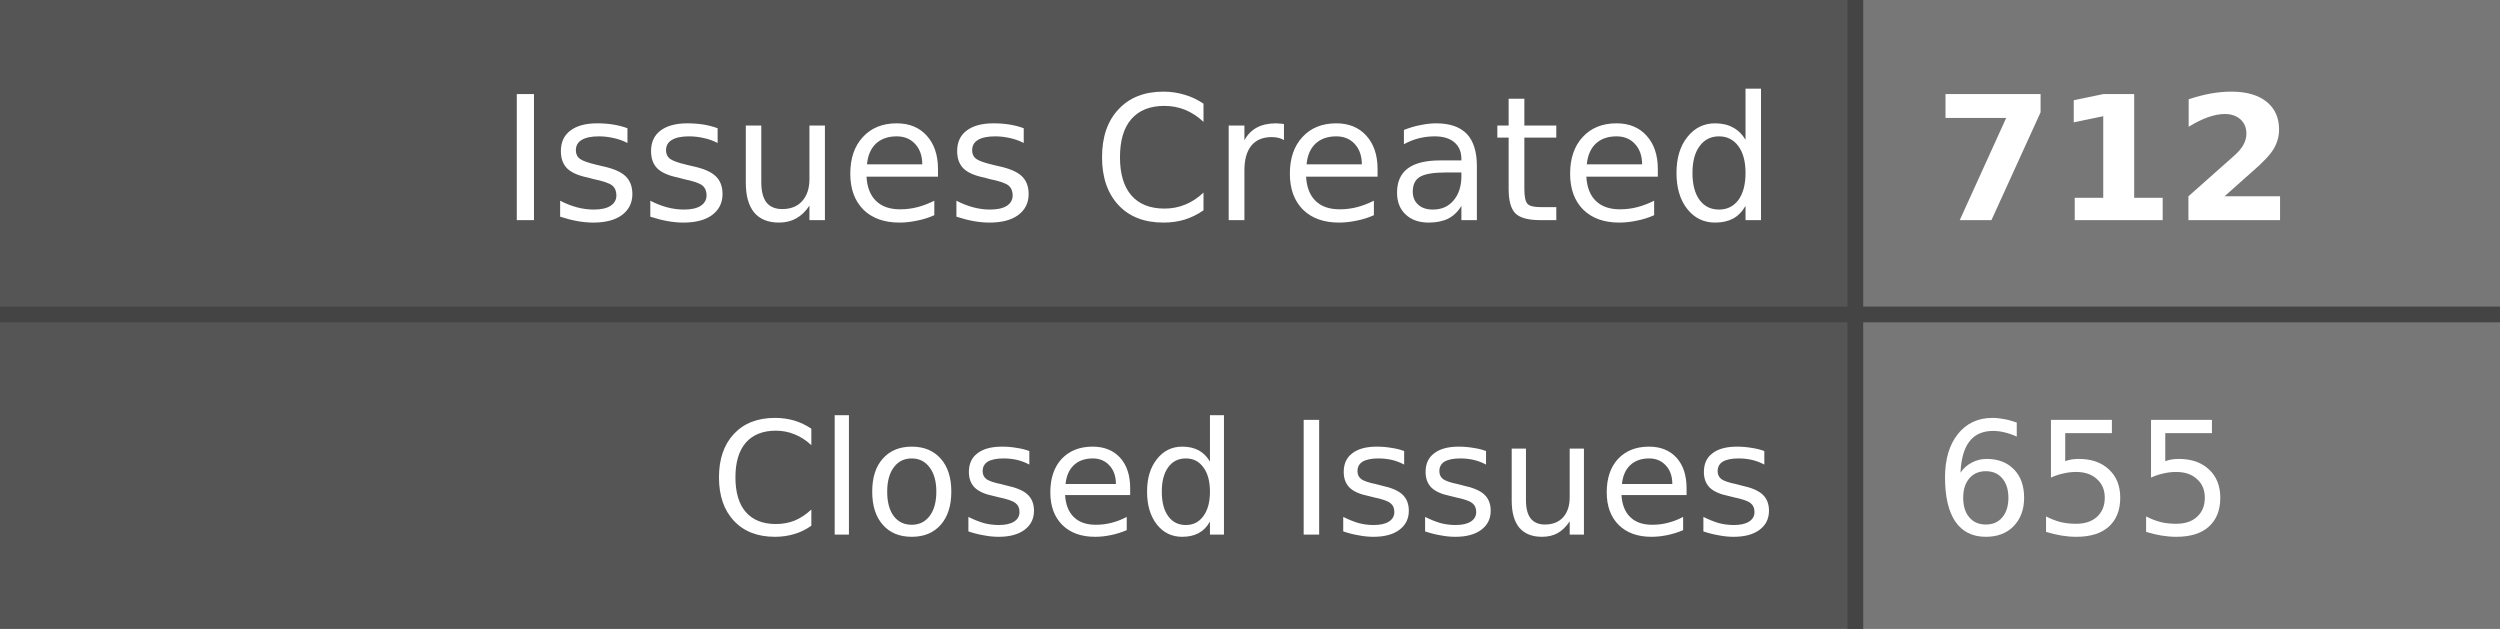
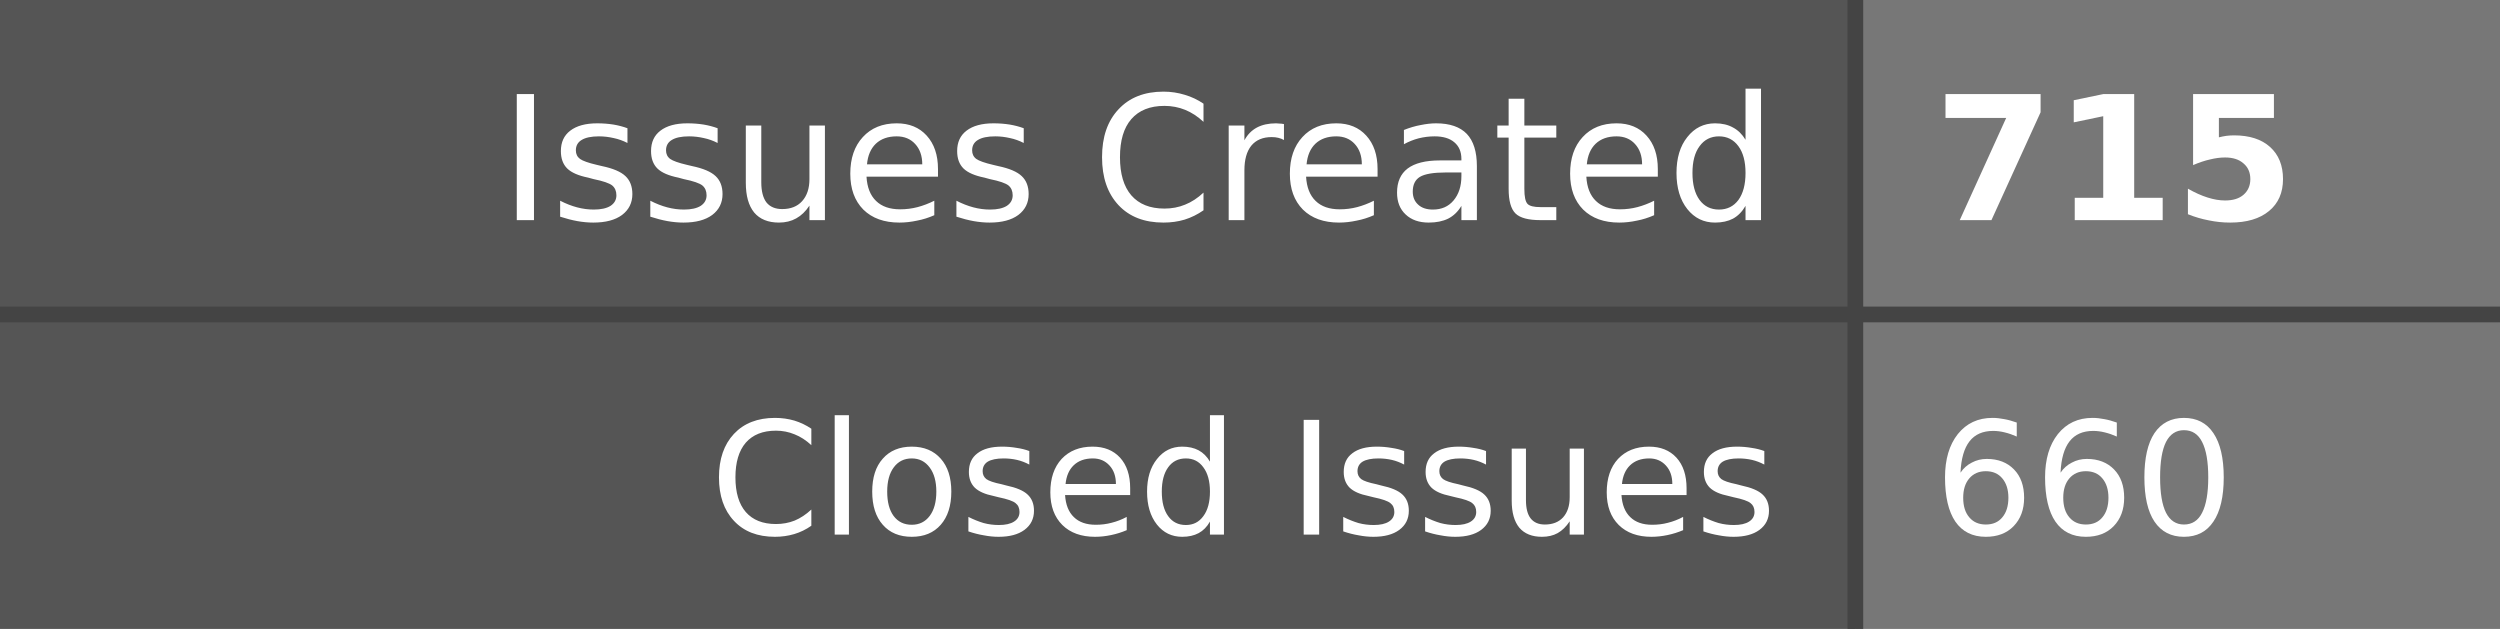
- <svg xmlns="http://www.w3.org/2000/svg" width="159" height="40" role="img" aria-label="Issues Created: 712, Closed Issues: 655">
+ <svg xmlns="http://www.w3.org/2000/svg" width="159" height="40" role="img" aria-label="Issues Created: 715, Closed Issues: 660">
  <style>
    .label-bg { fill: #555; }
    .value-bg { fill: #777; }
    .label-text { fill: #fff; }
    .value-text { fill: #fff; }
    .divider { stroke: #444; }
    
    @media (prefers-color-scheme: dark) {
      .label-bg { fill: #2d333b; }
      .value-bg { fill: #444c56; }
      .label-text { fill: #adbac7; }
      .value-text { fill: #cdd9e5; }
      .divider { stroke: #545d68; }
    }
    
    @media (prefers-color-scheme: light) {
      .label-bg { fill: #e1e4e8; }
      .value-bg { fill: #fafbfc; }
      .label-text { fill: #24292e; }
      .value-text { fill: #24292e; }
      .divider { stroke: #d1d5da; }
    }
  </style>
  <rect class="label-bg" width="118" height="20" x="0" y="0" />
  <rect class="value-bg" width="41" height="20" x="118" y="0" />
  <rect class="label-bg" width="118" height="20" x="0" y="20" />
  <rect class="value-bg" width="41" height="20" x="118" y="20" />
  <line class="divider" x1="0" y1="20" x2="159" y2="20" stroke-width="1" />
  <line class="divider" x1="118" y1="0" x2="118" y2="40" stroke-width="1" />
  <g font-family="Verdana,Geneva,DejaVu Sans,sans-serif" text-rendering="geometricPrecision" font-size="11">
    <text class="label-text" x="113" y="14" text-anchor="end">Issues Created</text>
-     <text class="value-text" x="123" y="14" text-anchor="start" font-weight="bold">712</text>
+     <text class="value-text" x="123" y="14" text-anchor="start" font-weight="bold">715</text>
    <text class="label-text" x="113" y="34" text-anchor="end" font-size="10">Closed Issues</text>
-     <text class="value-text" x="123" y="34" text-anchor="start" font-size="10">655</text>
+     <text class="value-text" x="123" y="34" text-anchor="start" font-size="10">660</text>
  </g>
</svg>
